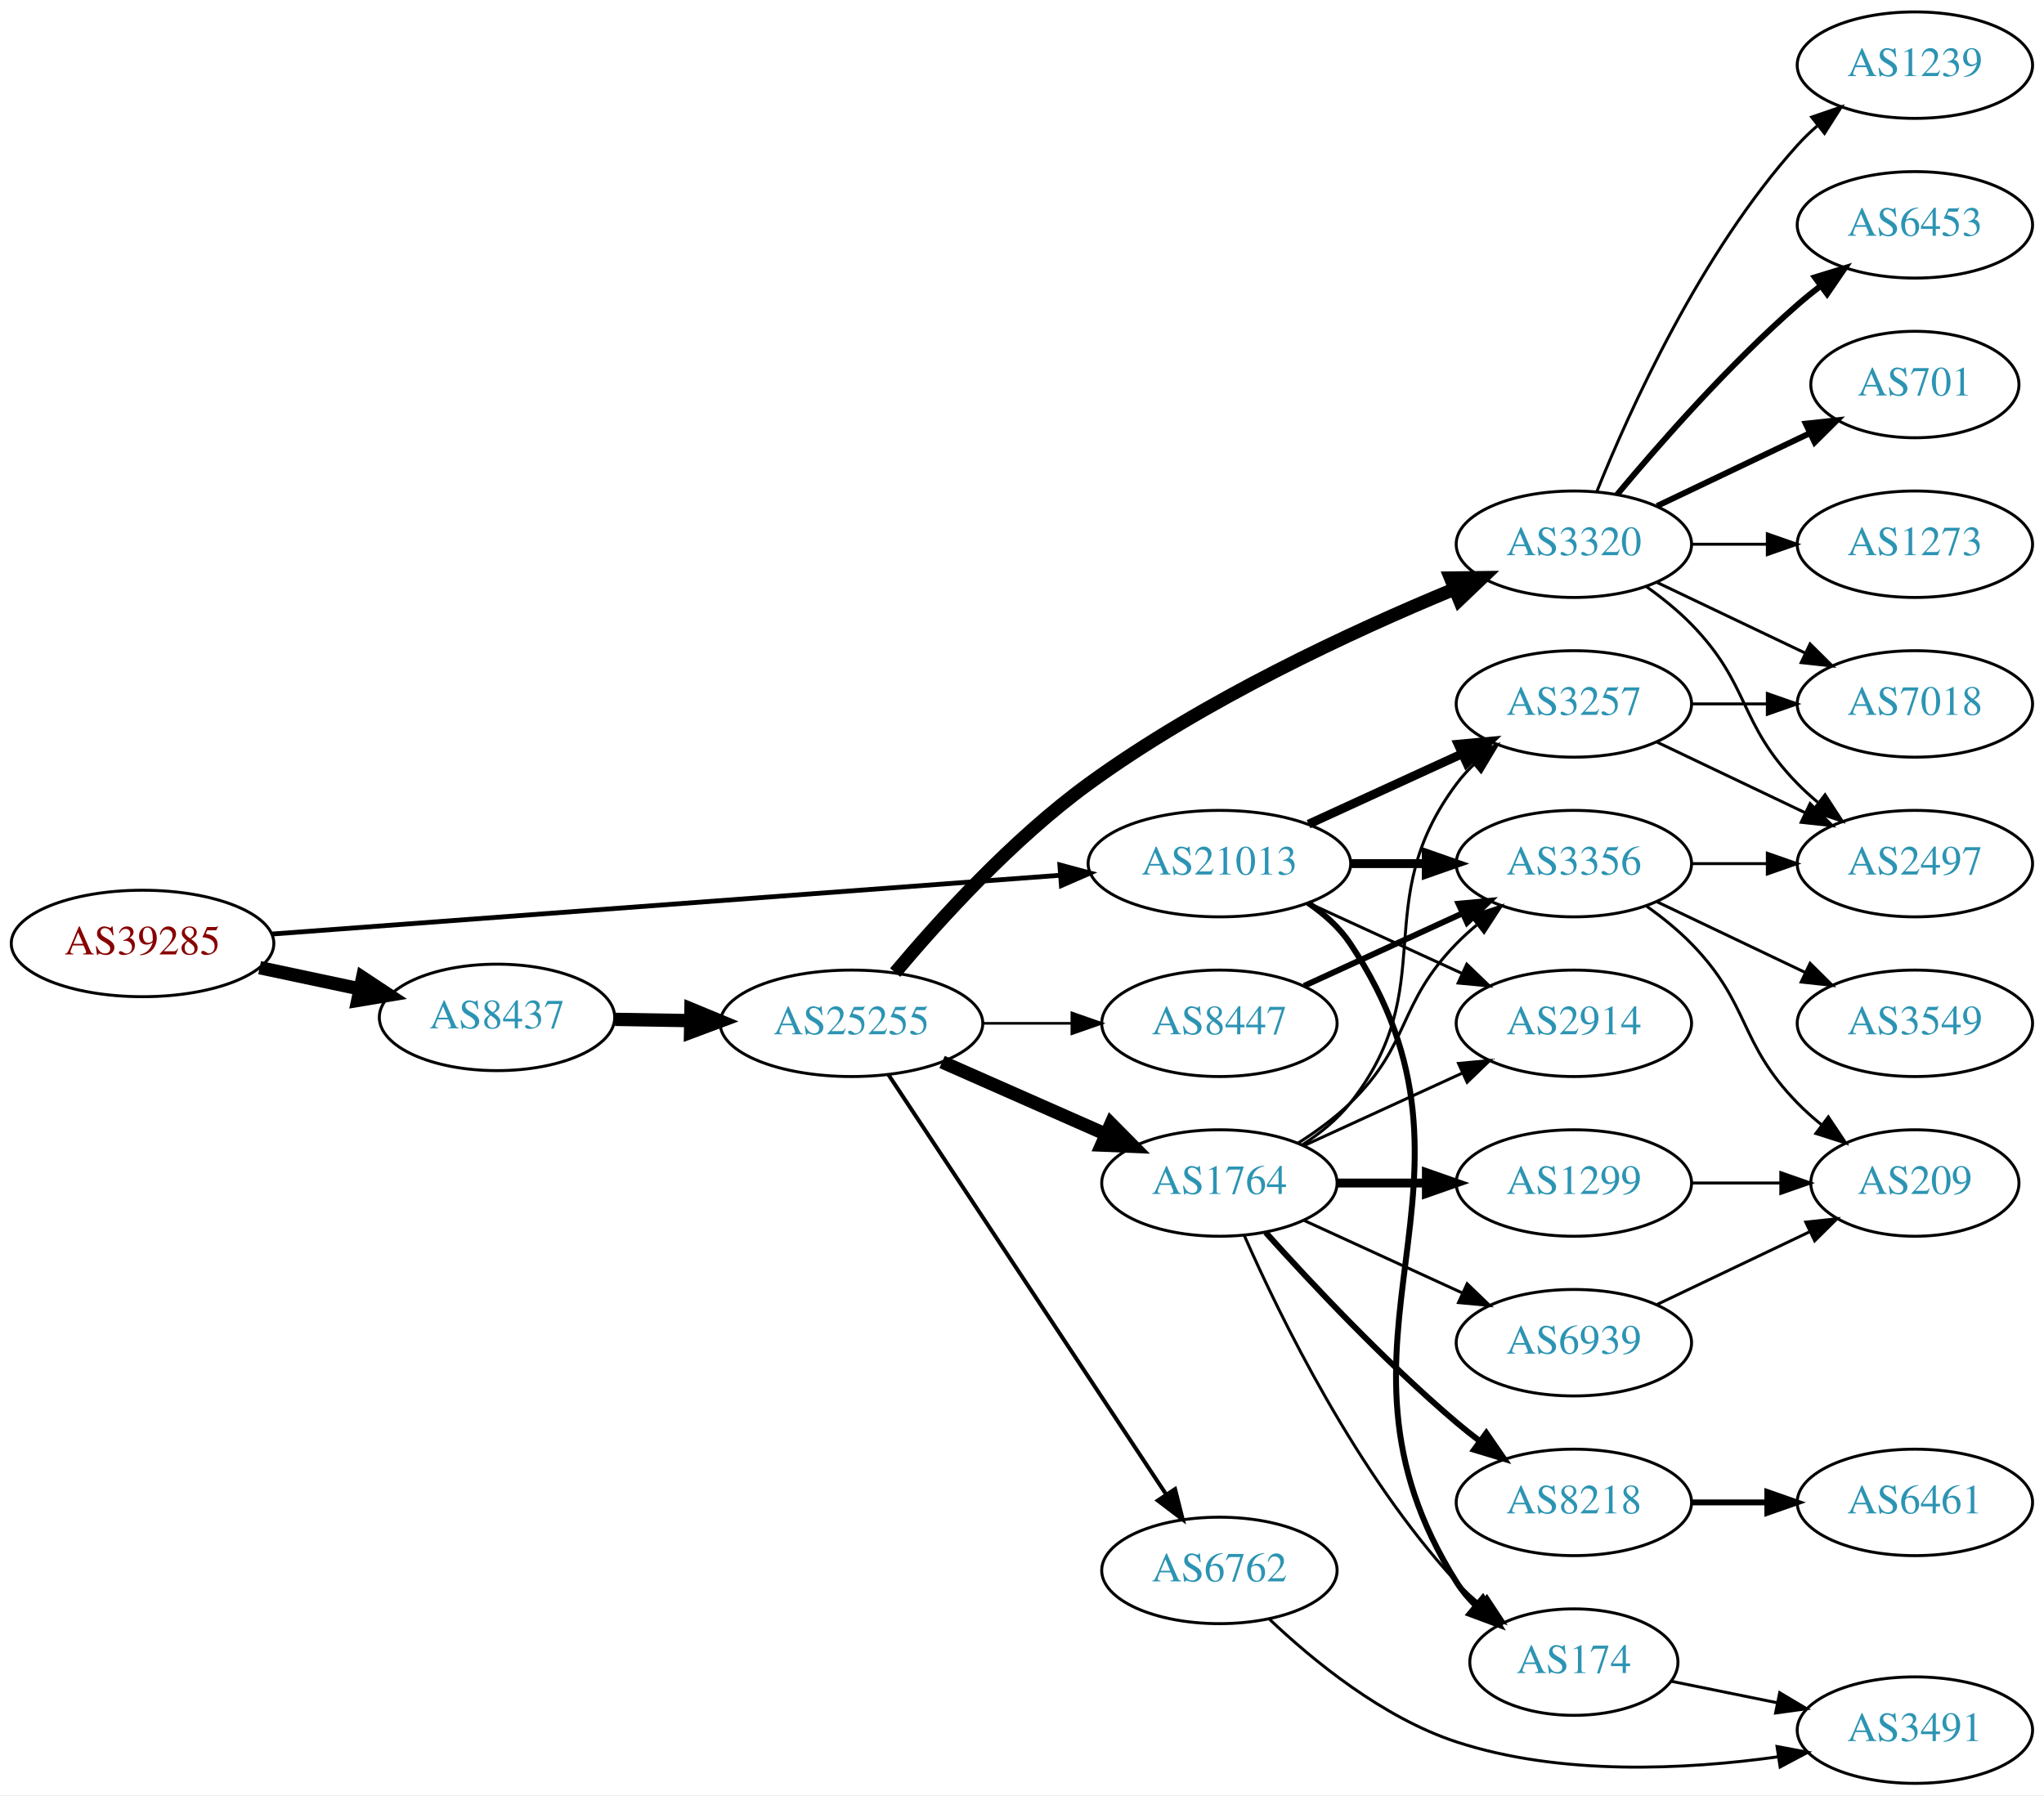
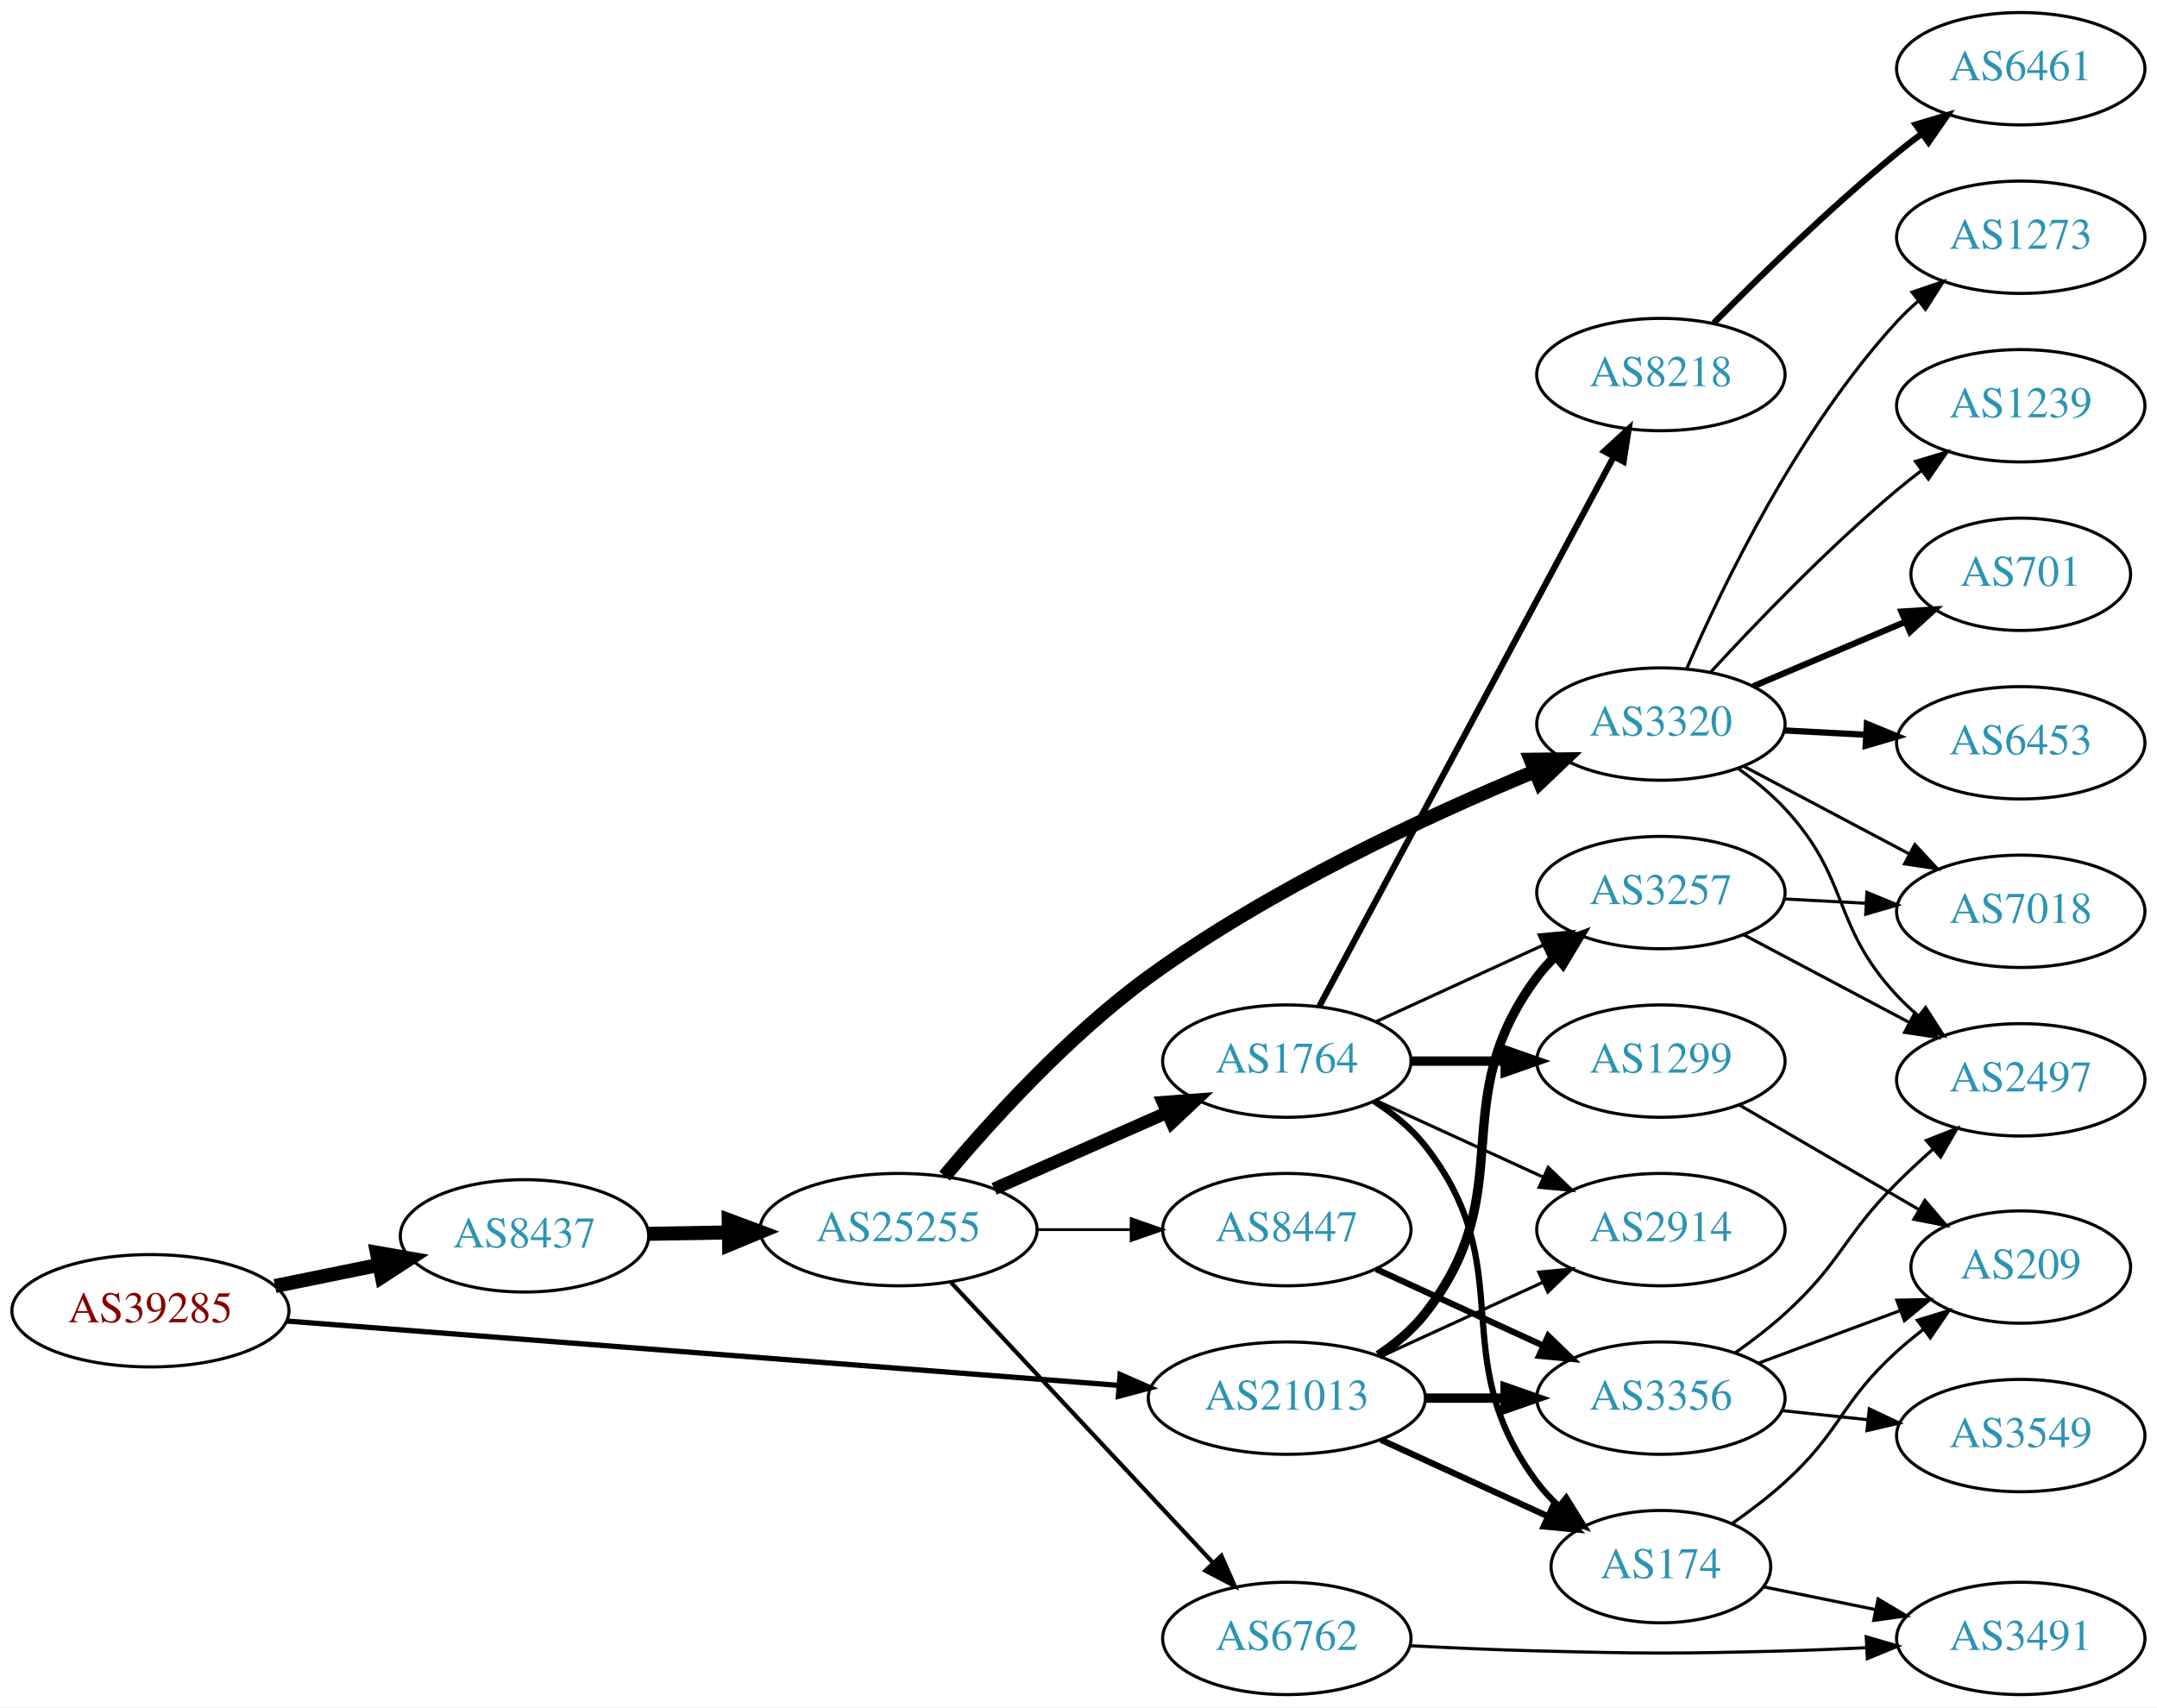
- <svg xmlns="http://www.w3.org/2000/svg" xmlns:xlink="http://www.w3.org/1999/xlink" width="691pt" height="607pt" viewBox="0.00 0.00 691.06 607.00">
-   <g id="graph0" class="graph" transform="scale(1 1) rotate(0) translate(4 603)">
-     <polygon fill="white" stroke="none" points="-4,4 -4,-603 687.055,-603 687.055,4 -4,4" />
+ <svg xmlns="http://www.w3.org/2000/svg" xmlns:xlink="http://www.w3.org/1999/xlink" width="691pt" height="547pt" viewBox="0.00 0.00 691.06 547.00">
+   <g id="graph0" class="graph" transform="scale(1 1) rotate(0) translate(4 543)">
+     <polygon fill="white" stroke="none" points="-4,4 -4,-543 687.055,-543 687.055,4 -4,4" />
    <g id="node1" class="node">
      <g id="a_node1">
        <a xlink:href="/asn/39285" xlink:title="AS39285 ~ Gartner KG [AT]">
-           <ellipse fill="#ffffff" stroke="black" cx="44.196" cy="-284" rx="44.393" ry="18" />
-           <text text-anchor="middle" x="44.196" y="-280.3" font-family="Times,serif" font-size="14.00" fill="#880000">AS39285</text>
+           <ellipse fill="#ffffff" stroke="black" cx="44.196" cy="-123" rx="44.393" ry="18" />
+           <text text-anchor="middle" x="44.196" y="-119.3" font-family="Times,serif" font-size="14.00" fill="#880000">AS39285</text>
        </a>
      </g>
    </g>
    <g id="node2" class="node">
      <g id="a_node2">
        <a xlink:href="/asn/8437" xlink:title="AS8437 ~ Hutchison Drei Austria GmbH [AT]">
-           <ellipse fill="#ffffff" stroke="black" cx="164.039" cy="-259" rx="39.794" ry="18" />
-           <text text-anchor="middle" x="164.039" y="-255.3" font-family="Times,serif" font-size="14.00" fill="#2c94b3">AS8437</text>
+           <ellipse fill="#ffffff" stroke="black" cx="164.039" cy="-147" rx="39.794" ry="18" />
+           <text text-anchor="middle" x="164.039" y="-143.3" font-family="Times,serif" font-size="14.00" fill="#2c94b3">AS8437</text>
        </a>
      </g>
    </g>
    <g id="edge1" class="edge">
-       <path fill="none" stroke="black" stroke-width="4.5" d="M83.782,-275.814C94.575,-273.524 106.404,-271.015 117.556,-268.649" />
-       <polygon fill="black" stroke="black" stroke-width="4.5" points="118.592,-272.454 127.557,-266.527 116.958,-264.751 118.592,-272.454" />
+       <path fill="none" stroke="black" stroke-width="4.5" d="M84.109,-130.925C94.785,-133.099 106.456,-135.476 117.47,-137.719" />
+       <polygon fill="black" stroke="black" stroke-width="4.5" points="116.768,-141.595 127.352,-139.732 118.339,-133.878 116.768,-141.595" />
    </g>
    <g id="node3" class="node">
      <g id="a_node3">
        <a xlink:href="/asn/21013" xlink:title="AS21013 ~ Wels, AT [AT]">
-           <ellipse fill="#ffffff" stroke="black" cx="408.273" cy="-311" rx="44.393" ry="18" />
-           <text text-anchor="middle" x="408.273" y="-307.3" font-family="Times,serif" font-size="14.00" fill="#2c94b3">AS21013</text>
+           <ellipse fill="#ffffff" stroke="black" cx="408.273" cy="-95" rx="44.393" ry="18" />
+           <text text-anchor="middle" x="408.273" y="-91.3" font-family="Times,serif" font-size="14.00" fill="#2c94b3">AS21013</text>
        </a>
      </g>
    </g>
    <g id="edge2" class="edge">
-       <path fill="none" stroke="black" stroke-width="1.62" d="M87.796,-287.177C154.166,-292.126 282.111,-301.667 354.32,-307.051" />
-       <polygon fill="black" stroke="black" stroke-width="1.62" points="354.323,-310.561 364.556,-307.815 354.844,-303.581 354.323,-310.561" />
+       <path fill="none" stroke="black" stroke-width="1.688" d="M87.796,-119.706C154.166,-114.573 282.111,-104.679 354.32,-99.095" />
+       <polygon fill="black" stroke="black" stroke-width="1.688" points="354.855,-102.564 364.556,-98.303 354.315,-95.585 354.855,-102.564" />
    </g>
    <g id="node4" class="node">
      <g id="a_node4">
        <a xlink:href="/asn/25255" xlink:title="AS25255 ~ ==&gt; TELE2 AUSTRIA &lt;== [AT]">
-           <ellipse fill="#ffffff" stroke="black" cx="283.881" cy="-257" rx="44.393" ry="18" />
-           <text text-anchor="middle" x="283.881" y="-253.3" font-family="Times,serif" font-size="14.00" fill="#2c94b3">AS25255</text>
+           <ellipse fill="#ffffff" stroke="black" cx="283.881" cy="-149" rx="44.393" ry="18" />
+           <text text-anchor="middle" x="283.881" y="-145.3" font-family="Times,serif" font-size="14.00" fill="#2c94b3">AS25255</text>
        </a>
      </g>
    </g>
    <g id="edge3" class="edge">
-       <path fill="none" stroke="black" stroke-width="4.5" d="M203.951,-258.34C212.054,-258.202 220.729,-258.055 229.255,-257.91" />
-       <polygon fill="black" stroke="black" stroke-width="4.5" points="229.601,-261.842 239.533,-257.736 229.468,-253.969 229.601,-261.842" />
-     </g>
-     <g id="node17" class="node">
-       <g id="a_node17">
-         <a xlink:href="/asn/3257" xlink:title="AS3257 ~ GTT [DE]">
-           <ellipse fill="#ffffff" stroke="black" cx="528.116" cy="-365" rx="39.794" ry="18" />
-           <text text-anchor="middle" x="528.116" y="-361.3" font-family="Times,serif" font-size="14.00" fill="#2c94b3">AS3257</text>
-         </a>
-       </g>
-     </g>
-     <g id="edge22" class="edge">
-       <path fill="none" stroke="black" stroke-width="3" d="M438.403,-324.348C454.014,-331.502 473.412,-340.391 490.084,-348.03" />
-       <polygon fill="black" stroke="black" stroke-width="3" points="488.987,-351.378 499.536,-352.362 491.903,-345.014 488.987,-351.378" />
-     </g>
-     <g id="node19" class="node">
-       <g id="a_node19">
-         <a xlink:href="/asn/3356" xlink:title="AS3356 ~ Level 3 Parent, LLC [US]">
-           <ellipse fill="#ffffff" stroke="black" cx="528.116" cy="-311" rx="39.794" ry="18" />
-           <text text-anchor="middle" x="528.116" y="-307.3" font-family="Times,serif" font-size="14.00" fill="#2c94b3">AS3356</text>
-         </a>
-       </g>
-     </g>
-     <g id="edge23" class="edge">
-       <path fill="none" stroke="black" stroke-width="3" d="M452.484,-311C460.797,-311 469.56,-311 478.042,-311" />
-       <polygon fill="black" stroke="black" stroke-width="3" points="478.201,-314.5 488.201,-311 478.201,-307.5 478.201,-314.5" />
-     </g>
-     <g id="node20" class="node">
-       <g id="a_node20">
-         <a xlink:href="/asn/2914" xlink:title="AS2914 ~ NTT America, Inc. [US]">
-           <ellipse fill="#ffffff" stroke="black" cx="528.116" cy="-257" rx="39.794" ry="18" />
-           <text text-anchor="middle" x="528.116" y="-253.3" font-family="Times,serif" font-size="14.00" fill="#2c94b3">AS2914</text>
-         </a>
-       </g>
-     </g>
-     <g id="edge24" class="edge">
-       <path fill="none" stroke="black" d="M438.403,-297.652C454.014,-290.498 473.412,-281.609 490.084,-273.97" />
-       <polygon fill="black" stroke="black" points="491.903,-276.986 499.536,-269.638 488.987,-270.622 491.903,-276.986" />
-     </g>
-     <g id="node21" class="node">
-       <g id="a_node21">
+       <path fill="none" stroke="black" stroke-width="4.5" d="M203.951,-147.66C212.054,-147.798 220.729,-147.945 229.255,-148.09" />
+       <polygon fill="black" stroke="black" stroke-width="4.5" points="229.468,-152.031 239.533,-148.264 229.601,-144.158 229.468,-152.031" />
+     </g>
+     <g id="node11" class="node">
+       <g id="a_node11">
        <a xlink:href="/asn/174" xlink:title="AS174 ~ Cogent Communications [US]">
          <ellipse fill="#ffffff" stroke="black" cx="528.116" cy="-41" rx="35.194" ry="18" />
          <text text-anchor="middle" x="528.116" y="-37.3" font-family="Times,serif" font-size="14.00" fill="#2c94b3">AS174</text>
        </a>
      </g>
    </g>
-     <g id="edge25" class="edge">
-       <path fill="none" stroke="black" stroke-width="2" d="M438.218,-297.717C443.693,-293.995 448.836,-289.443 452.469,-284 506.508,-203.056 436.52,-150.3 488.469,-68 490.261,-65.162 492.469,-62.541 494.916,-60.14" />
-       <polygon fill="black" stroke="black" stroke-width="2" points="497.334,-62.681 502.79,-53.598 492.861,-57.297 497.334,-62.681" />
+     <g id="edge23" class="edge">
+       <path fill="none" stroke="black" stroke-width="2" d="M438.403,-81.652C454.62,-74.22 474.923,-64.917 492.013,-57.086" />
+       <polygon fill="black" stroke="black" stroke-width="2" points="493.497,-60.256 501.13,-52.908 490.58,-53.892 493.497,-60.256" />
+     </g>
+     <g id="node12" class="node">
+       <g id="a_node12">
+         <a xlink:href="/asn/3257" xlink:title="AS3257 ~ GTT [DE]">
+           <ellipse fill="#ffffff" stroke="black" cx="528.116" cy="-257" rx="39.794" ry="18" />
+           <text text-anchor="middle" x="528.116" y="-253.3" font-family="Times,serif" font-size="14.00" fill="#2c94b3">AS3257</text>
+         </a>
+       </g>
+     </g>
+     <g id="edge21" class="edge">
+       <path fill="none" stroke="black" stroke-width="3" d="M437.59,-108.739C443.104,-112.433 448.421,-116.858 452.469,-122 483.768,-161.754 458.198,-189.458 488.469,-230 490.214,-232.336 492.221,-234.545 494.385,-236.617" />
+       <polygon fill="black" stroke="black" stroke-width="3" points="492.262,-239.405 502.185,-243.118 496.744,-234.027 492.262,-239.405" />
+     </g>
+     <g id="node13" class="node">
+       <g id="a_node13">
+         <a xlink:href="/asn/2914" xlink:title="AS2914 ~ NTT America, Inc. [US]">
+           <ellipse fill="#ffffff" stroke="black" cx="528.116" cy="-149" rx="39.794" ry="18" />
+           <text text-anchor="middle" x="528.116" y="-145.3" font-family="Times,serif" font-size="14.00" fill="#2c94b3">AS2914</text>
+         </a>
+       </g>
+     </g>
+     <g id="edge22" class="edge">
+       <path fill="none" stroke="black" d="M438.403,-108.348C454.014,-115.502 473.412,-124.391 490.084,-132.03" />
+       <polygon fill="black" stroke="black" points="488.987,-135.378 499.536,-136.362 491.903,-129.014 488.987,-135.378" />
+     </g>
+     <g id="node21" class="node">
+       <g id="a_node21">
+         <a xlink:href="/asn/3356" xlink:title="AS3356 ~ Level 3 Parent, LLC [US]">
+           <ellipse fill="#ffffff" stroke="black" cx="528.116" cy="-95" rx="39.794" ry="18" />
+           <text text-anchor="middle" x="528.116" y="-91.3" font-family="Times,serif" font-size="14.00" fill="#2c94b3">AS3356</text>
+         </a>
+       </g>
+     </g>
+     <g id="edge20" class="edge">
+       <path fill="none" stroke="black" stroke-width="3" d="M452.484,-95C460.797,-95 469.56,-95 478.042,-95" />
+       <polygon fill="black" stroke="black" stroke-width="3" points="478.201,-98.5 488.201,-95 478.201,-91.5 478.201,-98.5" />
    </g>
    <g id="node5" class="node">
      <g id="a_node5">
-         <a xlink:href="/asn/3320" xlink:title="AS3320 ~ DTAG [DE]">
-           <ellipse fill="#ffffff" stroke="black" cx="528.116" cy="-419" rx="39.794" ry="18" />
-           <text text-anchor="middle" x="528.116" y="-415.3" font-family="Times,serif" font-size="14.00" fill="#2c94b3">AS3320</text>
+         <a xlink:href="/asn/6762" xlink:title="AS6762 ~ TELECOM ITALIA SPARKLE S.p.A. [IT]">
+           <ellipse fill="#ffffff" stroke="black" cx="408.273" cy="-18" rx="39.794" ry="18" />
+           <text text-anchor="middle" x="408.273" y="-14.3" font-family="Times,serif" font-size="14.00" fill="#2c94b3">AS6762</text>
        </a>
      </g>
    </g>
    <g id="edge4" class="edge">
-       <path fill="none" stroke="black" stroke-width="4.5" d="M298.651,-274.162C313.442,-291.8 338.312,-319.258 364.077,-338 402.927,-366.259 453.118,-389.515 487.488,-403.748" />
-       <polygon fill="black" stroke="black" stroke-width="4.5" points="486.431,-407.569 497.178,-407.695 489.402,-400.276 486.431,-407.569" />
+       <path fill="none" stroke="black" stroke-width="1.35" d="M300.631,-132.142C321.929,-109.347 360.051,-68.544 384.477,-42.4" />
+       <polygon fill="black" stroke="black" stroke-width="1.35" points="387.314,-44.49 391.584,-34.793 382.199,-39.711 387.314,-44.49" />
    </g>
    <g id="node6" class="node">
      <g id="a_node6">
        <a xlink:href="/asn/1764" xlink:title="AS1764 ~ NEXTLAYER-AS [AT]">
          <ellipse fill="#ffffff" stroke="black" cx="408.273" cy="-203" rx="39.794" ry="18" />
          <text text-anchor="middle" x="408.273" y="-199.3" font-family="Times,serif" font-size="14.00" fill="#2c94b3">AS1764</text>
        </a>
      </g>
    </g>
    <g id="edge5" class="edge">
-       <path fill="none" stroke="black" stroke-width="4.5" d="M314.509,-243.928C331.103,-236.607 351.963,-227.403 369.696,-219.579" />
-       <polygon fill="black" stroke="black" stroke-width="4.5" points="371.62,-223.034 379.18,-215.395 368.441,-215.829 371.62,-223.034" />
+       <path fill="none" stroke="black" stroke-width="4.05" d="M314.509,-162.072C331.103,-169.393 351.963,-178.597 369.696,-186.421" />
+       <polygon fill="black" stroke="black" stroke-width="4.05" points="368.6,-189.81 379.18,-190.605 371.461,-183.326 368.6,-189.81" />
    </g>
    <g id="node7" class="node">
      <g id="a_node7">
-         <a xlink:href="/asn/6762" xlink:title="AS6762 ~ TELECOM ITALIA SPARKLE S.p.A. [IT]">
-           <ellipse fill="#ffffff" stroke="black" cx="408.273" cy="-72" rx="39.794" ry="18" />
-           <text text-anchor="middle" x="408.273" y="-68.3" font-family="Times,serif" font-size="14.00" fill="#2c94b3">AS6762</text>
+         <a xlink:href="/asn/3320" xlink:title="AS3320 ~ DTAG [DE]">
+           <ellipse fill="#ffffff" stroke="black" cx="528.116" cy="-311" rx="39.794" ry="18" />
+           <text text-anchor="middle" x="528.116" y="-307.3" font-family="Times,serif" font-size="14.00" fill="#2c94b3">AS3320</text>
        </a>
      </g>
    </g>
    <g id="edge6" class="edge">
-       <path fill="none" stroke="black" stroke-width="1.35" d="M296.396,-239.596C318.046,-206.87 364.916,-136.024 390.23,-97.761" />
-       <polygon fill="black" stroke="black" stroke-width="1.35" points="393.28,-99.495 395.879,-89.223 387.442,-95.632 393.28,-99.495" />
+       <path fill="none" stroke="black" stroke-width="4.5" d="M298.651,-166.162C313.442,-183.8 338.312,-211.258 364.077,-230 402.927,-258.259 453.118,-281.515 487.488,-295.748" />
+       <polygon fill="black" stroke="black" stroke-width="4.5" points="486.431,-299.569 497.178,-299.695 489.402,-292.276 486.431,-299.569" />
    </g>
    <g id="node8" class="node">
      <g id="a_node8">
        <a xlink:href="/asn/8447" xlink:title="AS8447 ~ A1 Telekom Austria AG [AT]">
-           <ellipse fill="#ffffff" stroke="black" cx="408.273" cy="-257" rx="39.794" ry="18" />
-           <text text-anchor="middle" x="408.273" y="-253.3" font-family="Times,serif" font-size="14.00" fill="#2c94b3">AS8447</text>
+           <ellipse fill="#ffffff" stroke="black" cx="408.273" cy="-149" rx="39.794" ry="18" />
+           <text text-anchor="middle" x="408.273" y="-145.3" font-family="Times,serif" font-size="14.00" fill="#2c94b3">AS8447</text>
        </a>
      </g>
    </g>
    <g id="edge7" class="edge">
-       <path fill="none" stroke="black" stroke-width="0.9" d="M328.377,-257C338.066,-257 348.403,-257 358.295,-257" />
-       <polygon fill="black" stroke="black" stroke-width="0.9" points="358.398,-260.5 368.398,-257 358.398,-253.5 358.398,-260.5" />
+       <path fill="none" stroke="black" stroke-width="0.9" d="M328.377,-149C338.066,-149 348.403,-149 358.295,-149" />
+       <polygon fill="black" stroke="black" stroke-width="0.9" points="358.398,-152.5 368.398,-149 358.398,-145.5 358.398,-152.5" />
+     </g>
+     <g id="node24" class="node">
+       <g id="a_node24">
+         <a xlink:href="/asn/3491" xlink:title="AS3491 ~ PCCW Global, Inc. [US]">
+           <ellipse fill="#ffffff" stroke="black" cx="643.409" cy="-18" rx="39.794" ry="18" />
+           <text text-anchor="middle" x="643.409" y="-14.3" font-family="Times,serif" font-size="14.00" fill="#2c94b3">AS3491</text>
+         </a>
+       </g>
+     </g>
+     <g id="edge32" class="edge">
+       <path fill="none" stroke="black" d="M447.929,-15.656C460.818,-14.979 475.257,-14.333 488.469,-14 523.7,-13.111 532.534,-13.057 567.762,-14 576.248,-14.227 585.27,-14.599 594.001,-15.028" />
+       <polygon fill="black" stroke="black" points="593.898,-18.527 604.066,-15.551 594.262,-11.536 593.898,-18.527" />
    </g>
    <g id="node9" class="node">
      <g id="a_node9">
-         <a xlink:href="/asn/1239" xlink:title="AS1239 ~ Sprint [US]">
-           <ellipse fill="#ffffff" stroke="black" cx="643.409" cy="-581" rx="39.794" ry="18" />
-           <text text-anchor="middle" x="643.409" y="-577.3" font-family="Times,serif" font-size="14.00" fill="#2c94b3">AS1239</text>
+         <a xlink:href="/asn/8218" xlink:title="AS8218 ~ legacy Neotelecoms [FR]">
+           <ellipse fill="#ffffff" stroke="black" cx="528.116" cy="-423" rx="39.794" ry="18" />
+           <text text-anchor="middle" x="528.116" y="-419.3" font-family="Times,serif" font-size="14.00" fill="#2c94b3">AS8218</text>
        </a>
      </g>
    </g>
    <g id="edge8" class="edge">
-       <path fill="none" stroke="black" d="M535.864,-436.787C546.915,-464.243 570.968,-517.578 603.762,-554 605.765,-556.224 607.984,-558.363 610.316,-560.397" />
-       <polygon fill="black" stroke="black" points="608.514,-563.433 618.535,-566.873 612.847,-557.935 608.514,-563.433" />
+       <path fill="none" stroke="black" stroke-width="2" d="M418.718,-220.632C439.368,-259.184 488.635,-351.16 512.99,-396.629" />
+       <polygon fill="black" stroke="black" stroke-width="2" points="509.983,-398.427 517.79,-405.59 516.154,-395.122 509.983,-398.427" />
    </g>
    <g id="node10" class="node">
      <g id="a_node10">
-         <a xlink:href="/asn/6453" xlink:title="AS6453 ~ TATA COMMUNICATIONS (AMERICA) INC [US]">
-           <ellipse fill="#ffffff" stroke="black" cx="643.409" cy="-527" rx="39.794" ry="18" />
-           <text text-anchor="middle" x="643.409" y="-523.3" font-family="Times,serif" font-size="14.00" fill="#2c94b3">AS6453</text>
-         </a>
-       </g>
-     </g>
-     <g id="edge9" class="edge">
-       <path fill="none" stroke="black" stroke-width="2" d="M542.746,-435.817C557.029,-452.929 580.575,-479.745 603.762,-500 606.228,-502.154 608.867,-504.294 611.564,-506.372" />
-       <polygon fill="black" stroke="black" stroke-width="2" points="609.589,-509.264 619.718,-512.37 613.737,-503.625 609.589,-509.264" />
-     </g>
-     <g id="node11" class="node">
-       <g id="a_node11">
-         <a xlink:href="/asn/701" xlink:title="AS701 ~ UUNET [US]">
-           <ellipse fill="#ffffff" stroke="black" cx="643.409" cy="-473" rx="35.194" ry="18" />
-           <text text-anchor="middle" x="643.409" y="-469.3" font-family="Times,serif" font-size="14.00" fill="#2c94b3">AS701</text>
-         </a>
-       </g>
-     </g>
-     <g id="edge10" class="edge">
-       <path fill="none" stroke="black" stroke-width="2" d="M556.252,-431.934C571.684,-439.29 591.17,-448.577 607.705,-456.459" />
-       <polygon fill="black" stroke="black" stroke-width="2" points="606.514,-459.768 617.047,-460.911 609.525,-453.449 606.514,-459.768" />
-     </g>
-     <g id="node12" class="node">
-       <g id="a_node12">
-         <a xlink:href="/asn/1273" xlink:title="AS1273 ~ Vodafone Group PLC [EU]">
-           <ellipse fill="#ffffff" stroke="black" cx="643.409" cy="-419" rx="39.794" ry="18" />
-           <text text-anchor="middle" x="643.409" y="-415.3" font-family="Times,serif" font-size="14.00" fill="#2c94b3">AS1273</text>
-         </a>
-       </g>
-     </g>
-     <g id="edge11" class="edge">
-       <path fill="none" stroke="black" d="M567.788,-419C575.991,-419 584.755,-419 593.287,-419" />
-       <polygon fill="black" stroke="black" points="593.526,-422.5 603.526,-419 593.526,-415.5 593.526,-422.5" />
-     </g>
-     <g id="node13" class="node">
-       <g id="a_node13">
-         <a xlink:href="/asn/7018" xlink:title="AS7018 ~ AT&amp;T Services, Inc. [US]">
-           <ellipse fill="#ffffff" stroke="black" cx="643.409" cy="-365" rx="39.794" ry="18" />
-           <text text-anchor="middle" x="643.409" y="-361.3" font-family="Times,serif" font-size="14.00" fill="#2c94b3">AS7018</text>
-         </a>
-       </g>
-     </g>
-     <g id="edge12" class="edge">
-       <path fill="none" stroke="black" d="M556.252,-406.066C571.246,-398.919 590.067,-389.948 606.291,-382.215" />
-       <polygon fill="black" stroke="black" points="607.973,-385.291 615.494,-377.829 604.961,-378.972 607.973,-385.291" />
-     </g>
-     <g id="node14" class="node">
-       <g id="a_node14">
-         <a xlink:href="/asn/2497" xlink:title="AS2497 ~ Internet Initiative Japan Inc. [JP]">
-           <ellipse fill="#ffffff" stroke="black" cx="643.409" cy="-311" rx="39.794" ry="18" />
-           <text text-anchor="middle" x="643.409" y="-307.3" font-family="Times,serif" font-size="14.00" fill="#2c94b3">AS2497</text>
-         </a>
-       </g>
-     </g>
-     <g id="edge13" class="edge">
-       <path fill="none" stroke="black" d="M552.71,-404.611C557.966,-400.852 563.298,-396.563 567.762,-392 587.935,-371.383 583.59,-358.617 603.762,-338 605.855,-335.861 608.139,-333.782 610.515,-331.79" />
-       <polygon fill="black" stroke="black" points="613.034,-334.268 618.815,-325.389 608.759,-328.725 613.034,-334.268" />
-     </g>
-     <g id="node15" class="node">
-       <g id="a_node15">
        <a xlink:href="/asn/1299" xlink:title="AS1299 ~ Telia Carrier [EU]">
          <ellipse fill="#ffffff" stroke="black" cx="528.116" cy="-203" rx="39.794" ry="18" />
          <text text-anchor="middle" x="528.116" y="-199.3" font-family="Times,serif" font-size="14.00" fill="#2c94b3">AS1299</text>
        </a>
      </g>
    </g>
-     <g id="edge14" class="edge">
+     <g id="edge9" class="edge">
      <path fill="none" stroke="black" stroke-width="3" d="M448.186,-203C457.739,-203 468.089,-203 478.052,-203" />
      <polygon fill="black" stroke="black" stroke-width="3" points="478.244,-206.5 488.244,-203 478.244,-199.5 478.244,-206.5" />
    </g>
+     <g id="edge10" class="edge">
+       <path fill="none" stroke="black" stroke-width="2" d="M436.245,-190.145C442.233,-186.28 448.093,-181.559 452.469,-176 483.768,-136.246 458.198,-108.542 488.469,-68 490.477,-65.311 492.833,-62.791 495.374,-60.455" />
+       <polygon fill="black" stroke="black" stroke-width="2" points="497.789,-63.004 503.39,-54.011 493.403,-57.548 497.789,-63.004" />
+     </g>
+     <g id="edge11" class="edge">
+       <path fill="none" stroke="black" d="M436.902,-215.661C452.859,-222.973 473.13,-232.261 490.412,-240.181" />
+       <polygon fill="black" stroke="black" points="489.111,-243.435 499.66,-244.419 492.027,-237.071 489.111,-243.435" />
+     </g>
+     <g id="edge12" class="edge">
+       <path fill="none" stroke="black" d="M436.902,-190.339C452.859,-183.027 473.13,-173.739 490.412,-165.819" />
+       <polygon fill="black" stroke="black" points="492.027,-168.929 499.66,-161.581 489.111,-162.565 492.027,-168.929" />
+     </g>
+     <g id="node15" class="node">
+       <g id="a_node15">
+         <a xlink:href="/asn/1239" xlink:title="AS1239 ~ Sprint [US]">
+           <ellipse fill="#ffffff" stroke="black" cx="643.409" cy="-413" rx="39.794" ry="18" />
+           <text text-anchor="middle" x="643.409" y="-409.3" font-family="Times,serif" font-size="14.00" fill="#2c94b3">AS1239</text>
+         </a>
+       </g>
+     </g>
+     <g id="edge14" class="edge">
+       <path fill="none" stroke="black" d="M544.065,-327.65C558.608,-343.441 581.68,-367.446 603.762,-386 606.269,-388.106 608.936,-390.213 611.651,-392.27" />
+       <polygon fill="black" stroke="black" points="609.692,-395.172 619.834,-398.235 613.815,-389.516 609.692,-395.172" />
+     </g>
    <g id="node16" class="node">
      <g id="a_node16">
-         <a xlink:href="/asn/8218" xlink:title="AS8218 ~ legacy Neotelecoms [FR]">
-           <ellipse fill="#ffffff" stroke="black" cx="528.116" cy="-95" rx="39.794" ry="18" />
-           <text text-anchor="middle" x="528.116" y="-91.3" font-family="Times,serif" font-size="14.00" fill="#2c94b3">AS8218</text>
+         <a xlink:href="/asn/701" xlink:title="AS701 ~ UUNET [US]">
+           <ellipse fill="#ffffff" stroke="black" cx="643.409" cy="-359" rx="35.194" ry="18" />
+           <text text-anchor="middle" x="643.409" y="-355.3" font-family="Times,serif" font-size="14.00" fill="#2c94b3">AS701</text>
        </a>
      </g>
    </g>
    <g id="edge15" class="edge">
-       <path fill="none" stroke="black" stroke-width="2" d="M423.919,-186.275C439.22,-169.235 464.317,-142.477 488.469,-122 490.967,-119.883 493.627,-117.768 496.338,-115.707" />
-       <polygon fill="black" stroke="black" stroke-width="2" points="498.505,-118.459 504.515,-109.734 494.375,-112.806 498.505,-118.459" />
+       <path fill="none" stroke="black" stroke-width="2" d="M557.705,-323.112C572.47,-329.368 590.638,-337.066 606.357,-343.725" />
+       <polygon fill="black" stroke="black" stroke-width="2" points="605.202,-347.037 615.775,-347.716 607.933,-340.592 605.202,-347.037" />
+     </g>
+     <g id="node17" class="node">
+       <g id="a_node17">
+         <a xlink:href="/asn/6453" xlink:title="AS6453 ~ TATA COMMUNICATIONS (AMERICA) INC [US]">
+           <ellipse fill="#ffffff" stroke="black" cx="643.409" cy="-305" rx="39.794" ry="18" />
+           <text text-anchor="middle" x="643.409" y="-301.3" font-family="Times,serif" font-size="14.00" fill="#2c94b3">AS6453</text>
+         </a>
+       </g>
    </g>
    <g id="edge16" class="edge">
-       <path fill="none" stroke="black" d="M436.245,-215.855C442.233,-219.72 448.093,-224.441 452.469,-230 483.768,-269.754 458.198,-297.458 488.469,-338 490.214,-340.336 492.221,-342.545 494.385,-344.617" />
-       <polygon fill="black" stroke="black" points="492.262,-347.405 502.185,-351.118 496.744,-342.027 492.262,-347.405" />
+       <path fill="none" stroke="black" stroke-width="2" d="M567.788,-308.952C576.173,-308.508 585.145,-308.033 593.856,-307.571" />
+       <polygon fill="black" stroke="black" stroke-width="2" points="594.11,-311.063 603.911,-307.039 593.74,-304.073 594.11,-311.063" />
    </g>
    <g id="node18" class="node">
      <g id="a_node18">
-         <a xlink:href="/asn/6939" xlink:title="AS6939 ~ Hurricane Electric LLC [US]">
-           <ellipse fill="#ffffff" stroke="black" cx="528.116" cy="-149" rx="39.794" ry="18" />
-           <text text-anchor="middle" x="528.116" y="-145.3" font-family="Times,serif" font-size="14.00" fill="#2c94b3">AS6939</text>
+         <a xlink:href="/asn/7018" xlink:title="AS7018 ~ AT&amp;T Services, Inc. [US]">
+           <ellipse fill="#ffffff" stroke="black" cx="643.409" cy="-251" rx="39.794" ry="18" />
+           <text text-anchor="middle" x="643.409" y="-247.3" font-family="Times,serif" font-size="14.00" fill="#2c94b3">AS7018</text>
        </a>
      </g>
    </g>
    <g id="edge17" class="edge">
-       <path fill="none" stroke="black" d="M436.902,-190.339C452.859,-183.027 473.13,-173.739 490.412,-165.819" />
-       <polygon fill="black" stroke="black" points="492.027,-168.929 499.66,-161.581 489.111,-162.565 492.027,-168.929" />
+       <path fill="none" stroke="black" d="M554.541,-297.535C570.174,-289.256 590.421,-278.533 607.538,-269.468" />
+       <polygon fill="black" stroke="black" points="609.477,-272.401 616.677,-264.628 606.201,-266.215 609.477,-272.401" />
+     </g>
+     <g id="node19" class="node">
+       <g id="a_node19">
+         <a xlink:href="/asn/2497" xlink:title="AS2497 ~ Internet Initiative Japan Inc. [JP]">
+           <ellipse fill="#ffffff" stroke="black" cx="643.409" cy="-197" rx="39.794" ry="18" />
+           <text text-anchor="middle" x="643.409" y="-193.3" font-family="Times,serif" font-size="14.00" fill="#2c94b3">AS2497</text>
+         </a>
+       </g>
    </g>
    <g id="edge18" class="edge">
-       <path fill="none" stroke="black" d="M434.802,-216.462C440.965,-220.362 447.267,-224.948 452.469,-230 473.163,-250.094 468.297,-263.383 488.469,-284 490.562,-286.139 492.846,-288.218 495.222,-290.21" />
-       <polygon fill="black" stroke="black" points="493.466,-293.275 503.522,-296.611 497.741,-287.732 493.466,-293.275" />
+       <path fill="none" stroke="black" d="M552.869,-296.763C558.119,-292.998 563.407,-288.668 567.762,-284 588.976,-261.261 582.549,-246.739 603.762,-224 605.804,-221.812 608.05,-219.698 610.402,-217.682" />
+       <polygon fill="black" stroke="black" points="612.928,-220.15 618.656,-211.237 608.62,-214.633 612.928,-220.15" />
+     </g>
+     <g id="node20" class="node">
+       <g id="a_node20">
+         <a xlink:href="/asn/1273" xlink:title="AS1273 ~ Vodafone Group PLC [EU]">
+           <ellipse fill="#ffffff" stroke="black" cx="643.409" cy="-467" rx="39.794" ry="18" />
+           <text text-anchor="middle" x="643.409" y="-463.3" font-family="Times,serif" font-size="14.00" fill="#2c94b3">AS1273</text>
+         </a>
+       </g>
    </g>
    <g id="edge19" class="edge">
-       <path fill="none" stroke="black" d="M436.902,-215.661C452.859,-222.973 473.13,-232.261 490.412,-240.181" />
-       <polygon fill="black" stroke="black" points="489.111,-243.435 499.66,-244.419 492.027,-237.071 489.111,-243.435" />
-     </g>
-     <g id="edge20" class="edge">
-       <path fill="none" stroke="black" d="M416.689,-185.239C428.757,-157.817 454.729,-104.527 488.469,-68 490.875,-65.396 493.573,-62.9 496.395,-60.551" />
-       <polygon fill="black" stroke="black" points="498.705,-63.191 504.539,-54.347 494.463,-57.622 498.705,-63.191" />
+       <path fill="none" stroke="black" d="M536.427,-328.846C547.887,-355.3 572.087,-405.503 603.762,-440 605.786,-442.204 608.021,-444.33 610.364,-446.354" />
+       <polygon fill="black" stroke="black" points="608.573,-449.397 618.602,-452.813 612.891,-443.888 608.573,-449.397" />
+     </g>
+     <g id="edge31" class="edge">
+       <path fill="none" stroke="black" stroke-width="2" d="M436.902,-136.339C452.859,-129.027 473.13,-119.739 490.412,-111.819" />
+       <polygon fill="black" stroke="black" stroke-width="2" points="492.027,-114.929 499.66,-107.581 489.111,-108.565 492.027,-114.929" />
+     </g>
+     <g id="node14" class="node">
+       <g id="a_node14">
+         <a xlink:href="/asn/6461" xlink:title="AS6461 ~ Zayo Bandwidth [US]">
+           <ellipse fill="#ffffff" stroke="black" cx="643.409" cy="-521" rx="39.794" ry="18" />
+           <text text-anchor="middle" x="643.409" y="-517.3" font-family="Times,serif" font-size="14.00" fill="#2c94b3">AS6461</text>
+         </a>
+       </g>
+     </g>
+     <g id="edge13" class="edge">
+       <path fill="none" stroke="black" stroke-width="2" d="M545.066,-439.532C559.753,-454.419 582.434,-476.572 603.762,-494 606.298,-496.072 608.984,-498.155 611.713,-500.196" />
+       <polygon fill="black" stroke="black" stroke-width="2" points="609.763,-503.106 619.915,-506.137 613.87,-497.436 609.763,-503.106" />
    </g>
    <g id="node23" class="node">
      <g id="a_node23">
-         <a xlink:href="/asn/3491" xlink:title="AS3491 ~ PCCW Global, Inc. [US]">
-           <ellipse fill="#ffffff" stroke="black" cx="643.409" cy="-18" rx="39.794" ry="18" />
-           <text text-anchor="middle" x="643.409" y="-14.3" font-family="Times,serif" font-size="14.00" fill="#2c94b3">AS3491</text>
-         </a>
-       </g>
-     </g>
-     <g id="edge35" class="edge">
-       <path fill="none" stroke="black" d="M425.092,-55.599C439.932,-41.489 463.524,-22.157 488.469,-14 523.627,-2.503 565.748,-4.602 597.036,-8.959" />
-       <polygon fill="black" stroke="black" points="596.792,-12.462 607.205,-10.506 597.846,-5.542 596.792,-12.462" />
-     </g>
-     <g id="edge32" class="edge">
-       <path fill="none" stroke="black" stroke-width="2" d="M436.902,-269.661C452.859,-276.973 473.13,-286.261 490.412,-294.181" />
-       <polygon fill="black" stroke="black" stroke-width="2" points="489.111,-297.435 499.66,-298.419 492.027,-291.071 489.111,-297.435" />
-     </g>
-     <g id="node25" class="node">
-       <g id="a_node25">
        <a xlink:href="/asn/209" xlink:title="AS209 ~ CenturyLink Communications, LLC [US]">
-           <ellipse fill="#ffffff" stroke="black" cx="643.409" cy="-203" rx="35.194" ry="18" />
-           <text text-anchor="middle" x="643.409" y="-199.3" font-family="Times,serif" font-size="14.00" fill="#2c94b3">AS209</text>
-         </a>
-       </g>
-     </g>
-     <g id="edge34" class="edge">
-       <path fill="none" stroke="black" d="M567.788,-203C577.493,-203 587.984,-203 597.947,-203" />
-       <polygon fill="black" stroke="black" points="598.083,-206.5 608.083,-203 598.083,-199.5 598.083,-206.5" />
+           <ellipse fill="#ffffff" stroke="black" cx="643.409" cy="-137" rx="35.194" ry="18" />
+           <text text-anchor="middle" x="643.409" y="-133.3" font-family="Times,serif" font-size="14.00" fill="#2c94b3">AS209</text>
+         </a>
+       </g>
+     </g>
+     <g id="edge33" class="edge">
+       <path fill="none" stroke="black" d="M553.142,-189.003C569.847,-179.272 592.292,-166.196 610.496,-155.591" />
+       <polygon fill="black" stroke="black" points="612.697,-158.36 619.576,-150.301 609.174,-152.311 612.697,-158.36" />
+     </g>
+     <g id="edge30" class="edge">
+       <path fill="none" stroke="black" d="M551.11,-54.936C556.754,-58.891 562.667,-63.385 567.762,-68 585.984,-84.505 585.541,-93.495 603.762,-110 606.39,-112.38 609.234,-114.727 612.148,-116.985" />
+       <polygon fill="black" stroke="black" points="610.285,-119.96 620.415,-123.064 614.432,-114.32 610.285,-119.96" />
+     </g>
+     <g id="edge29" class="edge">
+       <path fill="none" stroke="black" d="M560.976,-34.532C572.122,-32.269 584.864,-29.682 596.906,-27.238" />
+       <polygon fill="black" stroke="black" points="597.703,-30.647 606.806,-25.228 596.31,-23.787 597.703,-30.647" />
+     </g>
+     <g id="edge28" class="edge">
+       <path fill="none" stroke="black" d="M567.788,-254.952C576.173,-254.508 585.145,-254.033 593.856,-253.571" />
+       <polygon fill="black" stroke="black" points="594.11,-257.063 603.911,-253.039 593.74,-250.073 594.11,-257.063" />
+     </g>
+     <g id="edge27" class="edge">
+       <path fill="none" stroke="black" d="M554.541,-243.535C570.174,-235.256 590.421,-224.533 607.538,-215.468" />
+       <polygon fill="black" stroke="black" points="609.477,-218.401 616.677,-210.628 606.201,-212.215 609.477,-218.401" />
+     </g>
+     <g id="edge25" class="edge">
+       <path fill="none" stroke="black" d="M551.918,-109.505C557.315,-113.319 562.909,-117.604 567.762,-122 585.984,-138.505 586.362,-146.632 603.762,-164 607.415,-167.646 611.417,-171.349 615.417,-174.893" />
+       <polygon fill="black" stroke="black" points="613.159,-177.567 623.015,-181.453 617.734,-172.269 613.159,-177.567" />
    </g>
    <g id="node22" class="node">
      <g id="a_node22">
-         <a xlink:href="/asn/6461" xlink:title="AS6461 ~ Zayo Bandwidth [US]">
-           <ellipse fill="#ffffff" stroke="black" cx="643.409" cy="-95" rx="39.794" ry="18" />
-           <text text-anchor="middle" x="643.409" y="-91.3" font-family="Times,serif" font-size="14.00" fill="#2c94b3">AS6461</text>
-         </a>
-       </g>
-     </g>
-     <g id="edge21" class="edge">
-       <path fill="none" stroke="black" stroke-width="2" d="M567.788,-95C575.991,-95 584.755,-95 593.287,-95" />
-       <polygon fill="black" stroke="black" stroke-width="2" points="593.526,-98.5 603.526,-95 593.526,-91.5 593.526,-98.5" />
-     </g>
-     <g id="edge27" class="edge">
-       <path fill="none" stroke="black" d="M567.788,-365C575.991,-365 584.755,-365 593.287,-365" />
-       <polygon fill="black" stroke="black" points="593.526,-368.5 603.526,-365 593.526,-361.5 593.526,-368.5" />
+         <a xlink:href="/asn/3549" xlink:title="AS3549 ~ Level 3 Parent, LLC [US]">
+           <ellipse fill="#ffffff" stroke="black" cx="643.409" cy="-83" rx="39.794" ry="18" />
+           <text text-anchor="middle" x="643.409" y="-79.3" font-family="Times,serif" font-size="14.00" fill="#2c94b3">AS3549</text>
+         </a>
+       </g>
+     </g>
+     <g id="edge24" class="edge">
+       <path fill="none" stroke="black" d="M566.841,-91.004C575.633,-90.073 585.113,-89.069 594.287,-88.097" />
+       <polygon fill="black" stroke="black" points="594.887,-91.553 604.462,-87.019 594.149,-84.592 594.887,-91.553" />
    </g>
    <g id="edge26" class="edge">
-       <path fill="none" stroke="black" d="M556.252,-352.066C571.246,-344.919 590.067,-335.948 606.291,-328.215" />
-       <polygon fill="black" stroke="black" points="607.973,-331.291 615.494,-323.829 604.961,-324.972 607.973,-331.291" />
-     </g>
-     <g id="edge33" class="edge">
-       <path fill="none" stroke="black" d="M556.252,-161.934C571.684,-169.29 591.17,-178.577 607.705,-186.459" />
-       <polygon fill="black" stroke="black" points="606.514,-189.768 617.047,-190.911 609.525,-183.449 606.514,-189.768" />
-     </g>
-     <g id="edge29" class="edge">
-       <path fill="none" stroke="black" d="M567.788,-311C575.991,-311 584.755,-311 593.287,-311" />
-       <polygon fill="black" stroke="black" points="593.526,-314.5 603.526,-311 593.526,-307.5 593.526,-314.5" />
-     </g>
-     <g id="node24" class="node">
-       <g id="a_node24">
-         <a xlink:href="/asn/3549" xlink:title="AS3549 ~ Level 3 Parent, LLC [US]">
-           <ellipse fill="#ffffff" stroke="black" cx="643.409" cy="-257" rx="39.794" ry="18" />
-           <text text-anchor="middle" x="643.409" y="-253.3" font-family="Times,serif" font-size="14.00" fill="#2c94b3">AS3549</text>
-         </a>
-       </g>
-     </g>
-     <g id="edge30" class="edge">
-       <path fill="none" stroke="black" d="M556.252,-298.066C571.246,-290.919 590.067,-281.948 606.291,-274.215" />
-       <polygon fill="black" stroke="black" points="607.973,-277.291 615.494,-269.829 604.961,-270.972 607.973,-277.291" />
-     </g>
-     <g id="edge31" class="edge">
-       <path fill="none" stroke="black" d="M552.71,-296.611C557.966,-292.852 563.298,-288.563 567.762,-284 587.935,-263.383 583.59,-250.617 603.762,-230 606.242,-227.466 608.988,-225.017 611.841,-222.696" />
-       <polygon fill="black" stroke="black" points="614.143,-225.343 620.026,-216.532 609.932,-219.752 614.143,-225.343" />
-     </g>
-     <g id="edge28" class="edge">
-       <path fill="none" stroke="black" d="M560.976,-34.532C572.122,-32.269 584.864,-29.682 596.906,-27.238" />
-       <polygon fill="black" stroke="black" points="597.703,-30.647 606.806,-25.228 596.31,-23.787 597.703,-30.647" />
+       <path fill="none" stroke="black" d="M559.476,-106.255C573.323,-111.388 589.861,-117.519 604.513,-122.951" />
+       <polygon fill="black" stroke="black" points="603.706,-126.385 614.299,-126.579 606.139,-119.821 603.706,-126.385" />
    </g>
  </g>
</svg>
